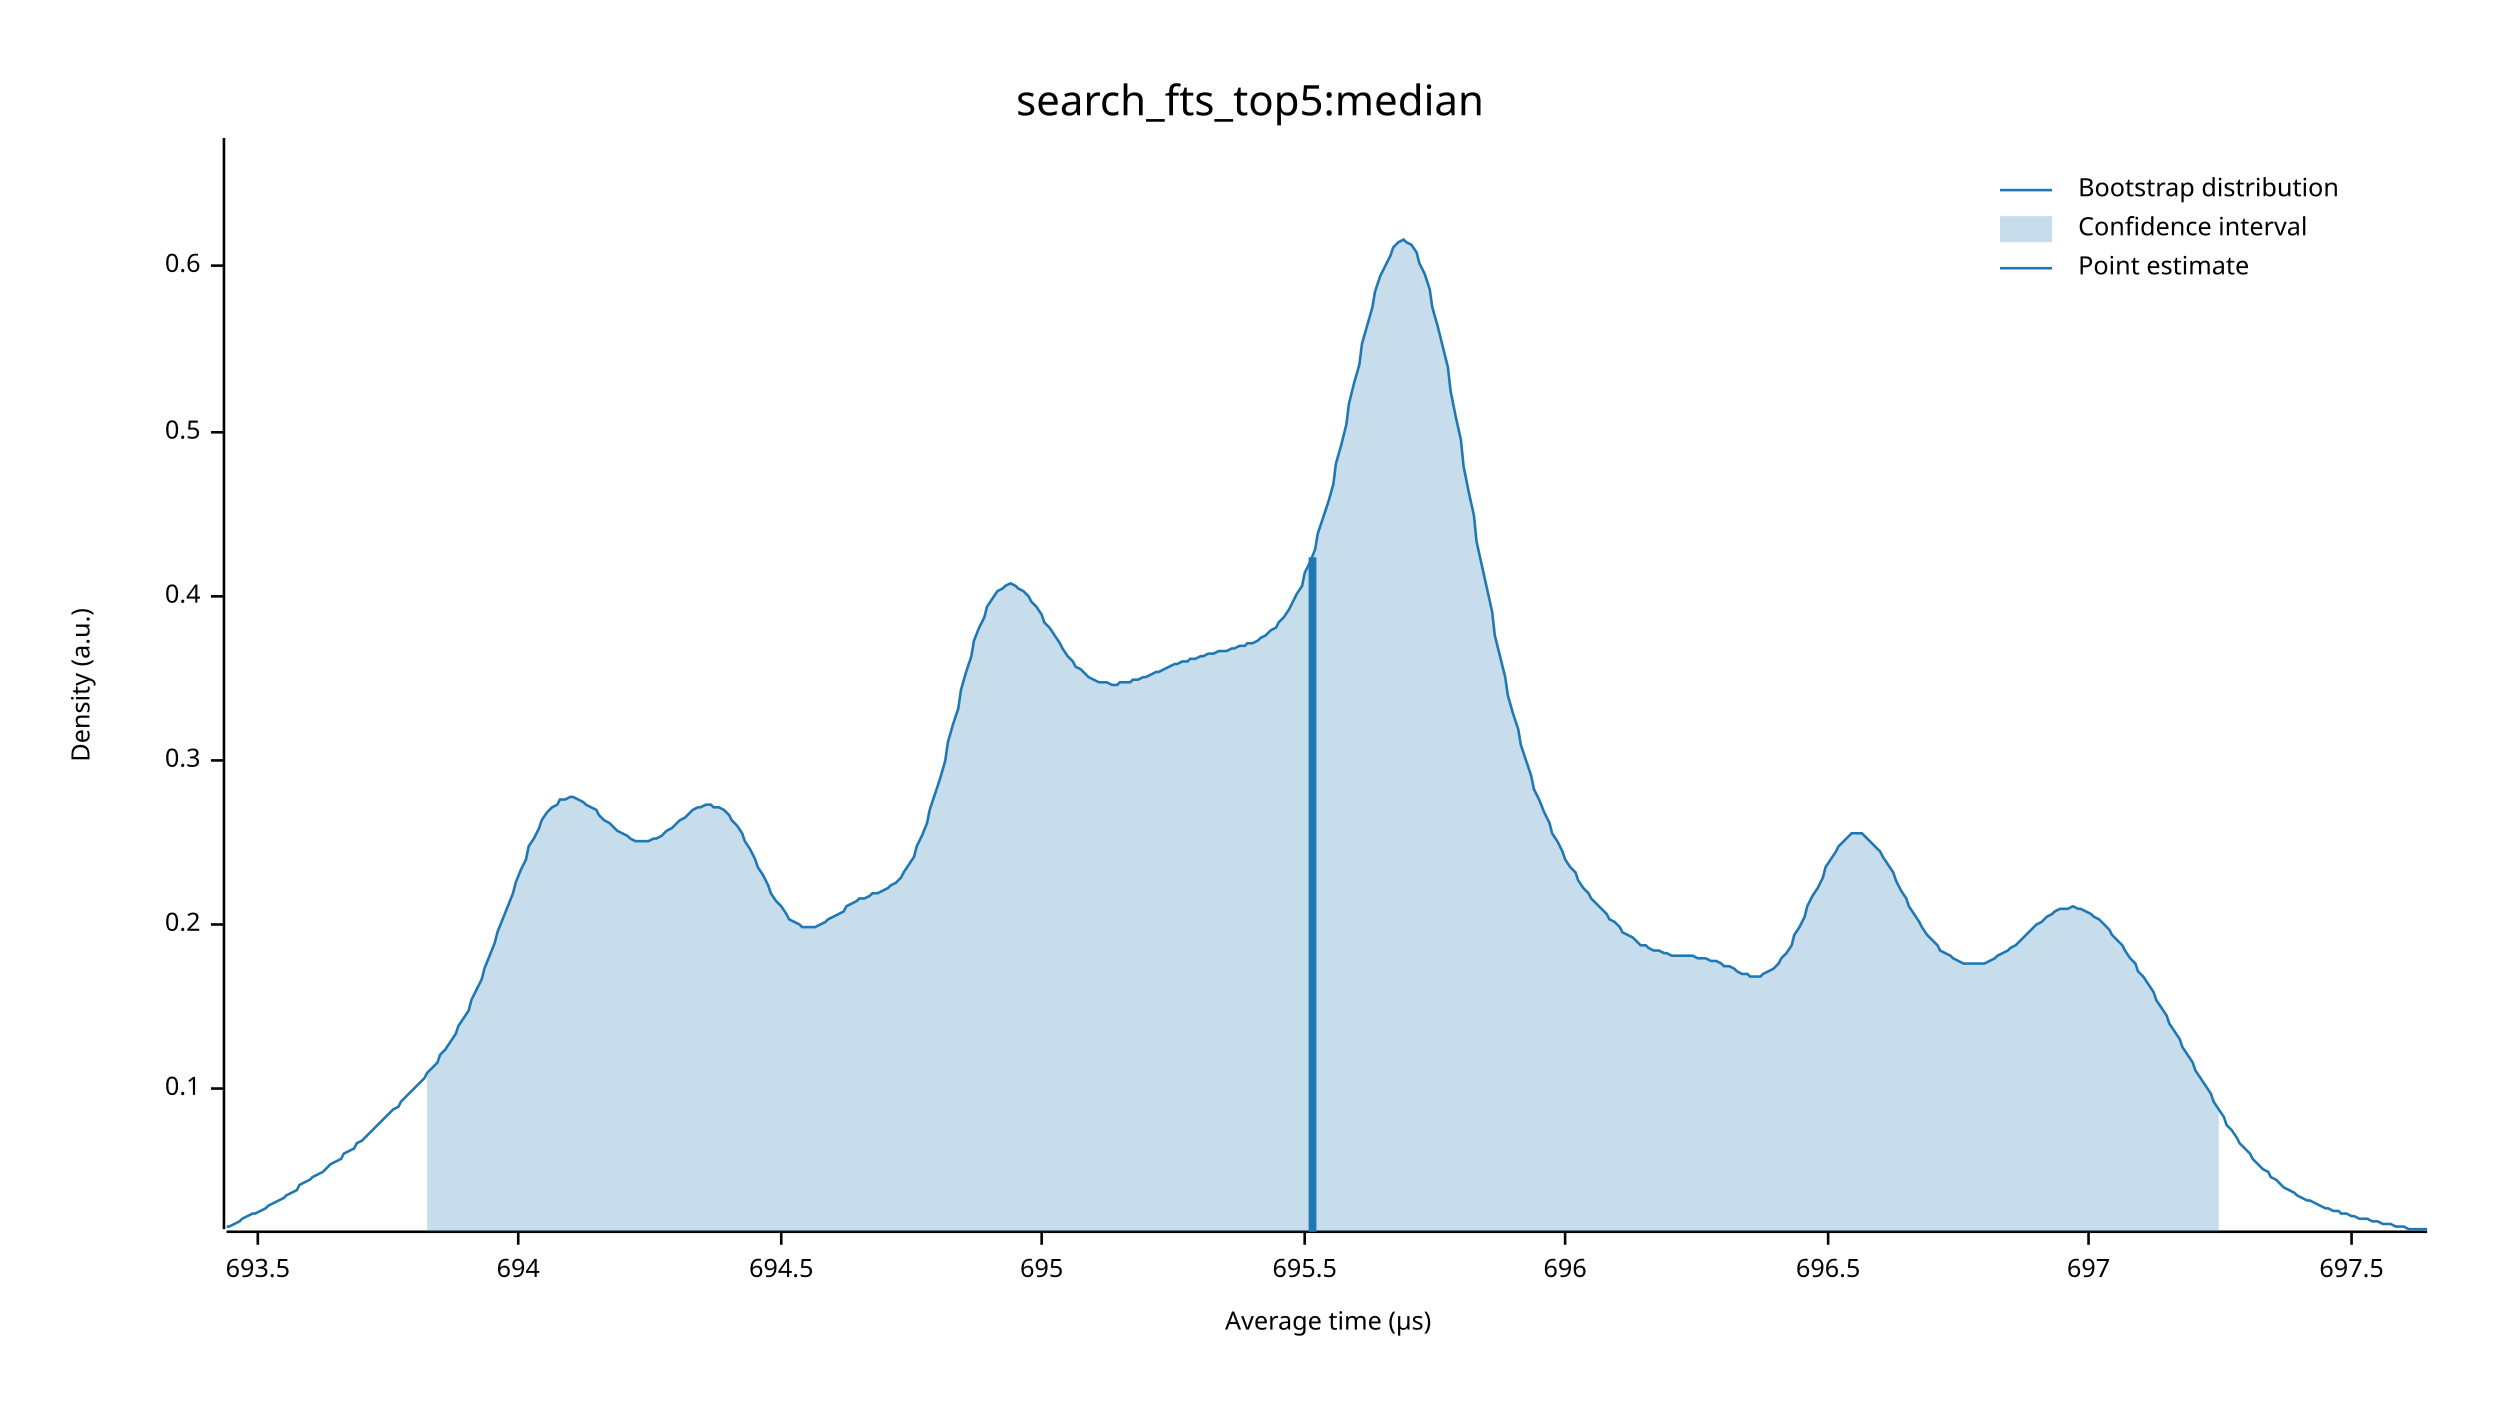
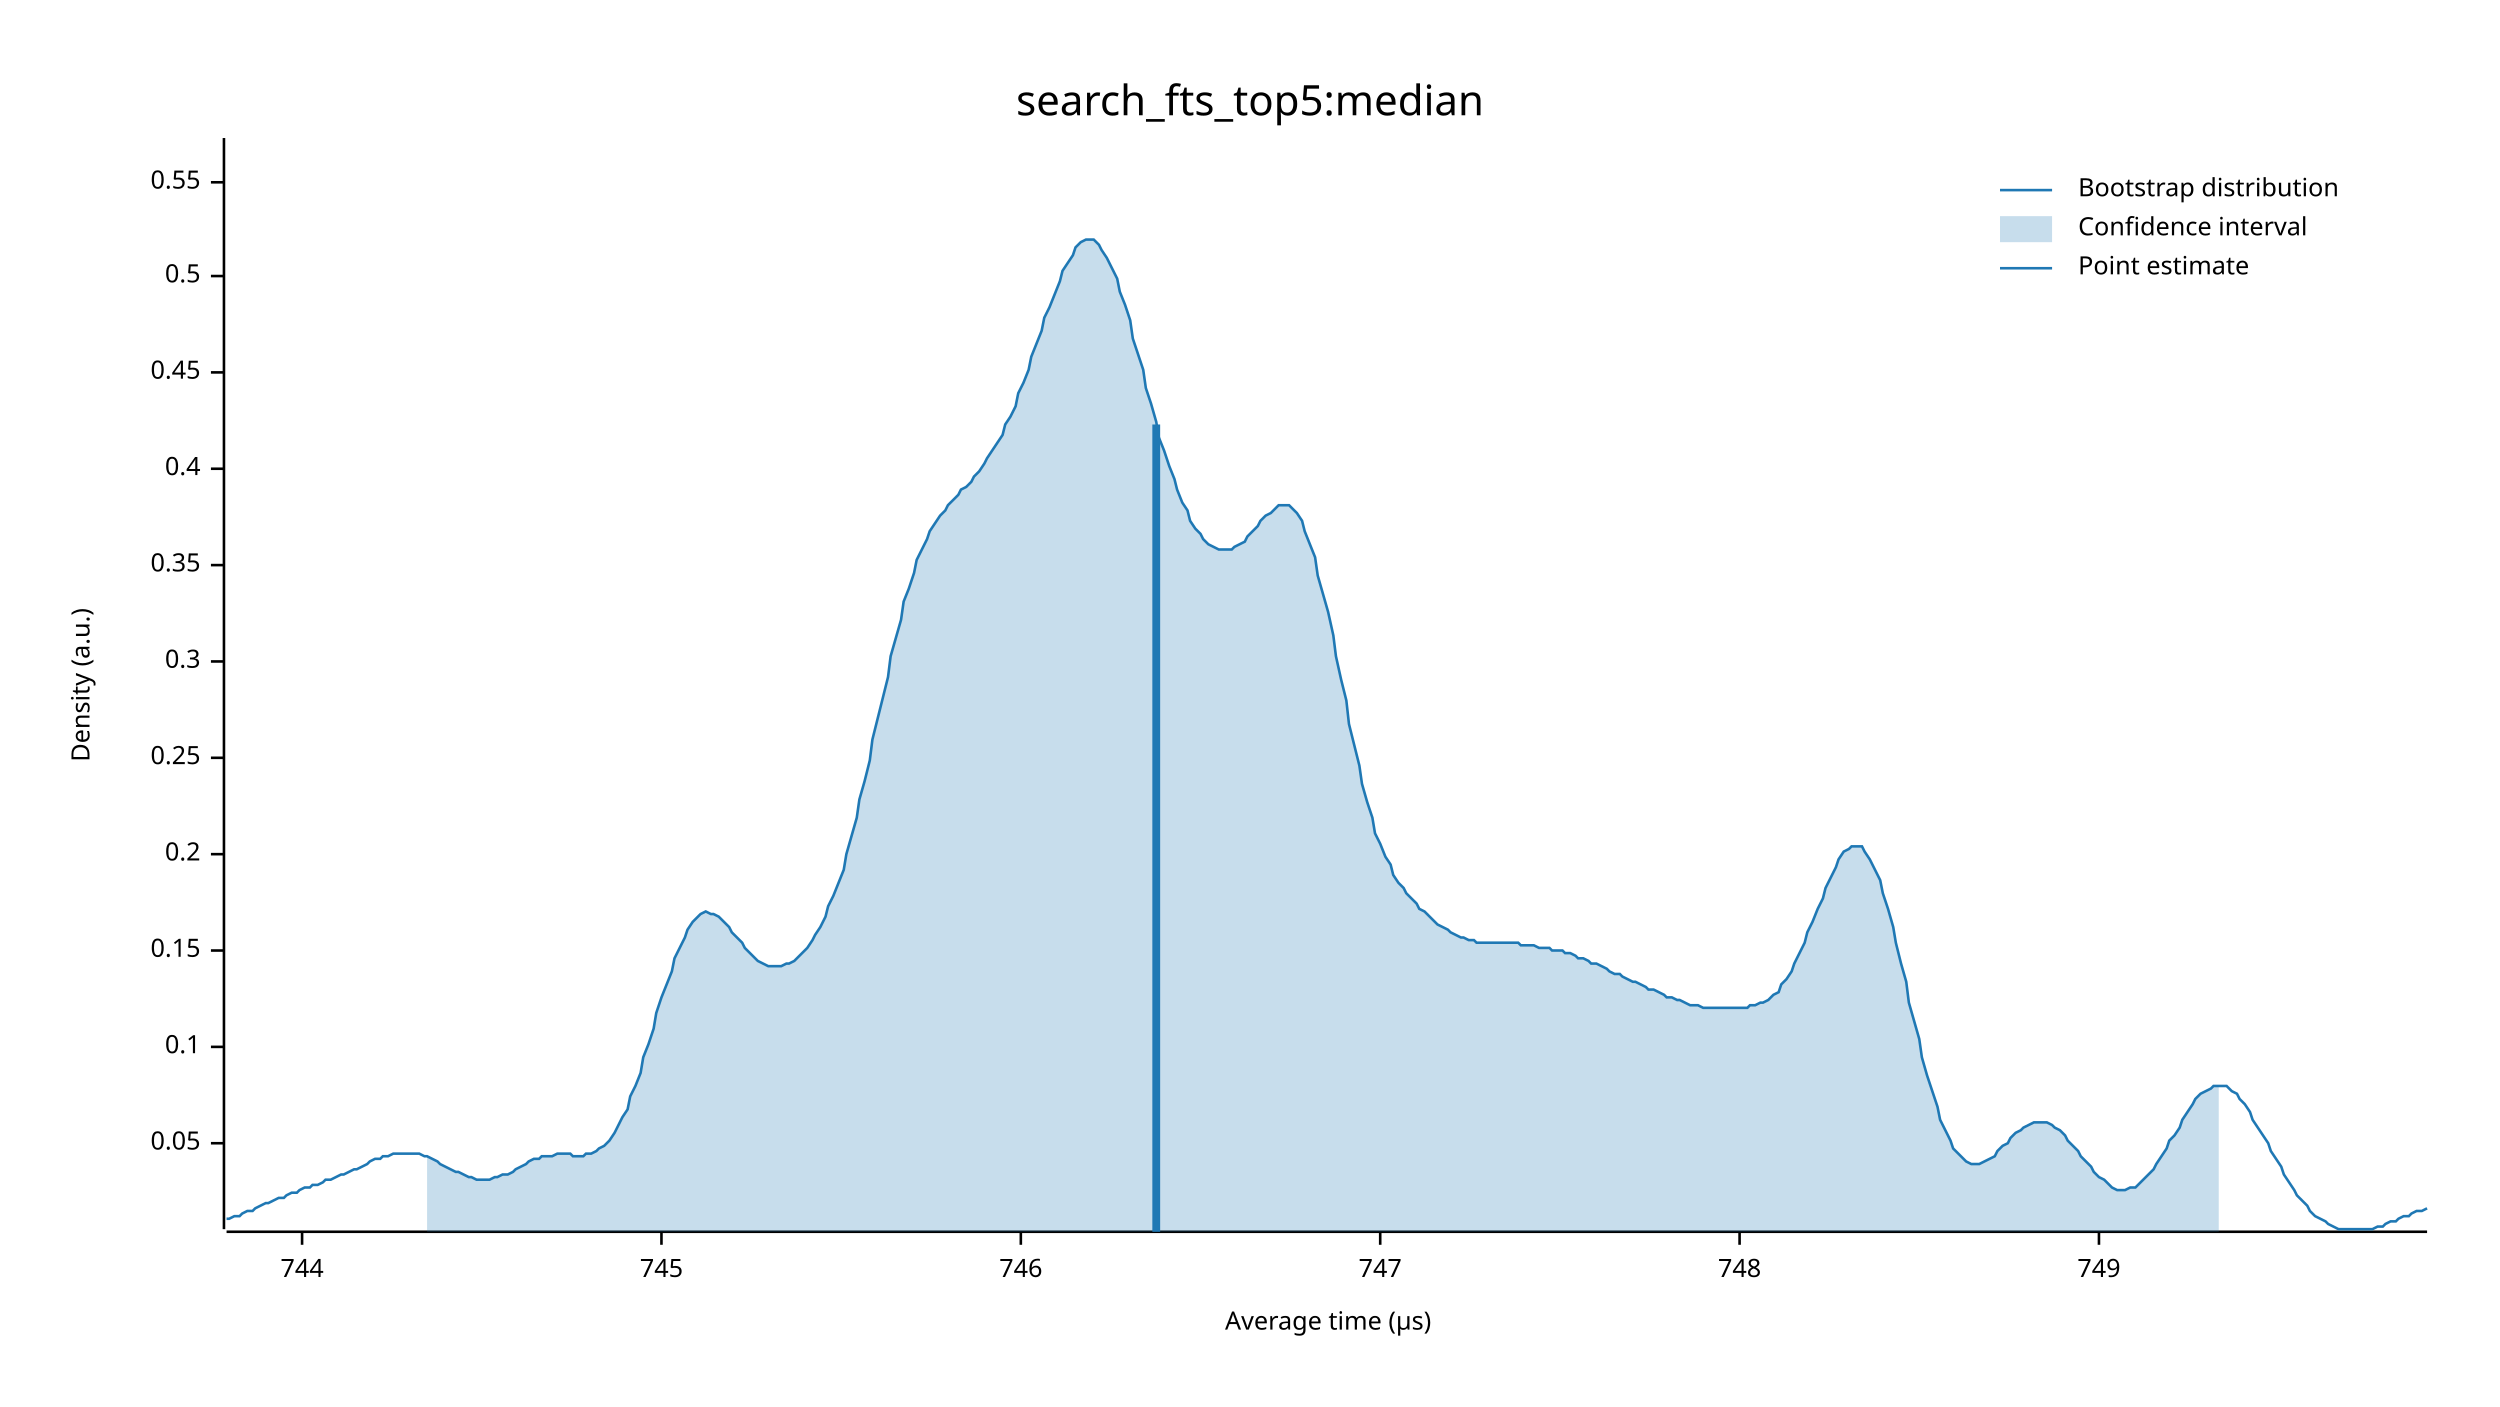
<svg xmlns="http://www.w3.org/2000/svg" width="960" height="540" viewBox="0 0 960 540">
  <text x="480" y="32" dy="0.76em" text-anchor="middle" font-family="sans-serif" font-size="16.129" opacity="1" fill="#000000">
search_fts_top5:median
</text>
  <text x="27" y="263" dy="0.76em" text-anchor="middle" font-family="sans-serif" font-size="9.677" opacity="1" fill="#000000" transform="rotate(270, 27, 263)">
Density (a.u.)
</text>
  <text x="510" y="513" dy="-0.5ex" text-anchor="middle" font-family="sans-serif" font-size="9.677" opacity="1" fill="#000000">
Average time (µs)
</text>
  <polyline fill="none" opacity="1" stroke="#000000" stroke-width="1" points="86,53 86,472 " />
-   <text x="77" y="418" dy="0.5ex" text-anchor="end" font-family="sans-serif" font-size="9.677" opacity="1" fill="#000000">
+   <text x="77" y="439" dy="0.5ex" text-anchor="end" font-family="sans-serif" font-size="9.677" opacity="1" fill="#000000">
+ 0.05
+ </text>
+   <polyline fill="none" opacity="1" stroke="#000000" stroke-width="1" points="81,439 86,439 " />
+   <text x="77" y="402" dy="0.5ex" text-anchor="end" font-family="sans-serif" font-size="9.677" opacity="1" fill="#000000">
0.1
</text>
-   <polyline fill="none" opacity="1" stroke="#000000" stroke-width="1" points="81,418 86,418 " />
-   <text x="77" y="355" dy="0.5ex" text-anchor="end" font-family="sans-serif" font-size="9.677" opacity="1" fill="#000000">
+   <polyline fill="none" opacity="1" stroke="#000000" stroke-width="1" points="81,402 86,402 " />
+   <text x="77" y="365" dy="0.5ex" text-anchor="end" font-family="sans-serif" font-size="9.677" opacity="1" fill="#000000">
+ 0.15
+ </text>
+   <polyline fill="none" opacity="1" stroke="#000000" stroke-width="1" points="81,365 86,365 " />
+   <text x="77" y="328" dy="0.5ex" text-anchor="end" font-family="sans-serif" font-size="9.677" opacity="1" fill="#000000">
0.2
</text>
-   <polyline fill="none" opacity="1" stroke="#000000" stroke-width="1" points="81,355 86,355 " />
-   <text x="77" y="292" dy="0.5ex" text-anchor="end" font-family="sans-serif" font-size="9.677" opacity="1" fill="#000000">
+   <polyline fill="none" opacity="1" stroke="#000000" stroke-width="1" points="81,328 86,328 " />
+   <text x="77" y="291" dy="0.5ex" text-anchor="end" font-family="sans-serif" font-size="9.677" opacity="1" fill="#000000">
+ 0.25
+ </text>
+   <polyline fill="none" opacity="1" stroke="#000000" stroke-width="1" points="81,291 86,291 " />
+   <text x="77" y="254" dy="0.5ex" text-anchor="end" font-family="sans-serif" font-size="9.677" opacity="1" fill="#000000">
0.3
</text>
-   <polyline fill="none" opacity="1" stroke="#000000" stroke-width="1" points="81,292 86,292 " />
-   <text x="77" y="229" dy="0.5ex" text-anchor="end" font-family="sans-serif" font-size="9.677" opacity="1" fill="#000000">
+   <polyline fill="none" opacity="1" stroke="#000000" stroke-width="1" points="81,254 86,254 " />
+   <text x="77" y="217" dy="0.5ex" text-anchor="end" font-family="sans-serif" font-size="9.677" opacity="1" fill="#000000">
+ 0.35
+ </text>
+   <polyline fill="none" opacity="1" stroke="#000000" stroke-width="1" points="81,217 86,217 " />
+   <text x="77" y="180" dy="0.5ex" text-anchor="end" font-family="sans-serif" font-size="9.677" opacity="1" fill="#000000">
0.4
</text>
-   <polyline fill="none" opacity="1" stroke="#000000" stroke-width="1" points="81,229 86,229 " />
-   <text x="77" y="166" dy="0.5ex" text-anchor="end" font-family="sans-serif" font-size="9.677" opacity="1" fill="#000000">
+   <polyline fill="none" opacity="1" stroke="#000000" stroke-width="1" points="81,180 86,180 " />
+   <text x="77" y="143" dy="0.5ex" text-anchor="end" font-family="sans-serif" font-size="9.677" opacity="1" fill="#000000">
+ 0.45
+ </text>
+   <polyline fill="none" opacity="1" stroke="#000000" stroke-width="1" points="81,143 86,143 " />
+   <text x="77" y="106" dy="0.5ex" text-anchor="end" font-family="sans-serif" font-size="9.677" opacity="1" fill="#000000">
0.5
</text>
-   <polyline fill="none" opacity="1" stroke="#000000" stroke-width="1" points="81,166 86,166 " />
-   <text x="77" y="102" dy="0.5ex" text-anchor="end" font-family="sans-serif" font-size="9.677" opacity="1" fill="#000000">
- 0.6
+   <polyline fill="none" opacity="1" stroke="#000000" stroke-width="1" points="81,106 86,106 " />
+   <text x="77" y="70" dy="0.5ex" text-anchor="end" font-family="sans-serif" font-size="9.677" opacity="1" fill="#000000">
+ 0.55
</text>
-   <polyline fill="none" opacity="1" stroke="#000000" stroke-width="1" points="81,102 86,102 " />
+   <polyline fill="none" opacity="1" stroke="#000000" stroke-width="1" points="81,70 86,70 " />
  <polyline fill="none" opacity="1" stroke="#000000" stroke-width="1" points="87,473 932,473 " />
-   <text x="99" y="483" dy="0.76em" text-anchor="middle" font-family="sans-serif" font-size="9.677" opacity="1" fill="#000000">
- 693.5
+   <text x="116" y="483" dy="0.76em" text-anchor="middle" font-family="sans-serif" font-size="9.677" opacity="1" fill="#000000">
+ 744
</text>
-   <polyline fill="none" opacity="1" stroke="#000000" stroke-width="1" points="99,473 99,478 " />
-   <text x="199" y="483" dy="0.76em" text-anchor="middle" font-family="sans-serif" font-size="9.677" opacity="1" fill="#000000">
- 694
+   <polyline fill="none" opacity="1" stroke="#000000" stroke-width="1" points="116,473 116,478 " />
+   <text x="254" y="483" dy="0.76em" text-anchor="middle" font-family="sans-serif" font-size="9.677" opacity="1" fill="#000000">
+ 745
</text>
-   <polyline fill="none" opacity="1" stroke="#000000" stroke-width="1" points="199,473 199,478 " />
-   <text x="300" y="483" dy="0.76em" text-anchor="middle" font-family="sans-serif" font-size="9.677" opacity="1" fill="#000000">
- 694.5
+   <polyline fill="none" opacity="1" stroke="#000000" stroke-width="1" points="254,473 254,478 " />
+   <text x="392" y="483" dy="0.76em" text-anchor="middle" font-family="sans-serif" font-size="9.677" opacity="1" fill="#000000">
+ 746
</text>
-   <polyline fill="none" opacity="1" stroke="#000000" stroke-width="1" points="300,473 300,478 " />
-   <text x="400" y="483" dy="0.76em" text-anchor="middle" font-family="sans-serif" font-size="9.677" opacity="1" fill="#000000">
- 695
+   <polyline fill="none" opacity="1" stroke="#000000" stroke-width="1" points="392,473 392,478 " />
+   <text x="530" y="483" dy="0.76em" text-anchor="middle" font-family="sans-serif" font-size="9.677" opacity="1" fill="#000000">
+ 747
</text>
-   <polyline fill="none" opacity="1" stroke="#000000" stroke-width="1" points="400,473 400,478 " />
-   <text x="501" y="483" dy="0.76em" text-anchor="middle" font-family="sans-serif" font-size="9.677" opacity="1" fill="#000000">
- 695.5
+   <polyline fill="none" opacity="1" stroke="#000000" stroke-width="1" points="530,473 530,478 " />
+   <text x="668" y="483" dy="0.76em" text-anchor="middle" font-family="sans-serif" font-size="9.677" opacity="1" fill="#000000">
+ 748
</text>
-   <polyline fill="none" opacity="1" stroke="#000000" stroke-width="1" points="501,473 501,478 " />
-   <text x="601" y="483" dy="0.76em" text-anchor="middle" font-family="sans-serif" font-size="9.677" opacity="1" fill="#000000">
- 696
+   <polyline fill="none" opacity="1" stroke="#000000" stroke-width="1" points="668,473 668,478 " />
+   <text x="806" y="483" dy="0.76em" text-anchor="middle" font-family="sans-serif" font-size="9.677" opacity="1" fill="#000000">
+ 749
</text>
-   <polyline fill="none" opacity="1" stroke="#000000" stroke-width="1" points="601,473 601,478 " />
-   <text x="702" y="483" dy="0.76em" text-anchor="middle" font-family="sans-serif" font-size="9.677" opacity="1" fill="#000000">
- 696.5
- </text>
-   <polyline fill="none" opacity="1" stroke="#000000" stroke-width="1" points="702,473 702,478 " />
-   <text x="802" y="483" dy="0.76em" text-anchor="middle" font-family="sans-serif" font-size="9.677" opacity="1" fill="#000000">
- 697
- </text>
-   <polyline fill="none" opacity="1" stroke="#000000" stroke-width="1" points="802,473 802,478 " />
-   <text x="903" y="483" dy="0.76em" text-anchor="middle" font-family="sans-serif" font-size="9.677" opacity="1" fill="#000000">
- 697.5
- </text>
-   <polyline fill="none" opacity="1" stroke="#000000" stroke-width="1" points="903,473 903,478 " />
-   <polyline fill="none" opacity="1" stroke="#1F78B4" stroke-width="1" points="87,471 88,471 90,470 92,469 93,468 95,467 97,466 98,466 100,465 102,464 103,463 105,462 107,461 109,460 110,459 112,458 114,457 115,455 117,454 119,453 120,452 122,451 124,450 125,449 127,447 129,446 131,445 132,443 134,442 136,441 137,439 139,438 141,436 142,435 144,433 146,431 147,430 149,428 151,426 153,425 154,423 156,421 158,419 159,418 161,416 163,414 164,412 166,410 168,408 169,405 171,403 173,400 175,397 176,394 178,391 180,388 181,384 183,380 185,376 186,372 188,367 190,362 191,358 193,353 195,348 197,343 198,339 200,334 202,330 203,325 205,322 207,318 208,315 210,312 212,310 214,309 215,307 217,307 219,306 220,306 222,307 224,308 225,309 227,310 229,311 230,313 232,315 234,316 236,318 237,319 239,320 241,321 242,322 244,323 246,323 247,323 249,323 251,322 252,322 254,321 256,319 258,318 259,317 261,315 263,314 264,313 266,311 268,310 269,310 271,309 273,309 274,310 276,310 278,311 280,313 281,315 283,317 285,320 286,323 288,326 290,330 291,333 293,336 295,340 296,343 298,346 300,348 302,351 303,353 305,354 307,355 308,356 310,356 312,356 313,356 315,355 317,354 318,353 320,352 322,351 324,350 325,348 327,347 329,346 330,345 332,345 334,344 335,343 337,343 339,342 341,341 342,340 344,339 346,337 347,335 349,332 351,329 352,325 354,321 356,316 357,311 359,305 361,299 363,292 364,285 366,278 368,272 369,265 371,258 373,252 374,246 376,241 378,237 379,233 381,230 383,227 385,226 386,225 388,224 390,225 391,226 393,227 395,229 396,231 398,233 400,236 401,239 403,241 405,244 407,247 408,249 410,252 412,254 413,256 415,257 417,259 418,260 420,261 422,262 423,262 425,262 427,263 429,263 430,262 432,262 434,262 435,261 437,261 439,260 440,260 442,259 444,258 445,258 447,257 449,256 451,255 452,255 454,254 456,254 457,253 459,253 461,252 462,252 464,251 466,251 468,250 469,250 471,250 473,249 474,249 476,248 478,248 479,247 481,247 483,246 484,245 486,244 488,242 490,241 491,239 493,237 495,234 496,232 498,228 500,225 501,220 503,216 505,211 506,205 508,199 510,193 512,186 513,178 515,171 517,163 518,155 520,147 522,140 523,132 525,125 527,118 528,112 530,106 532,102 534,98 535,95 537,93 539,92 540,93 542,94 544,97 545,101 547,105 549,111 550,118 552,125 554,133 556,141 557,150 559,160 561,169 562,179 564,189 566,198 567,208 569,217 571,226 573,235 574,244 576,252 578,260 579,267 581,274 583,280 584,286 586,292 588,298 589,303 591,307 593,312 595,316 596,320 598,323 600,327 601,330 603,333 605,335 606,338 608,341 610,343 611,345 613,347 615,349 617,351 618,353 620,354 622,356 623,358 625,359 627,360 628,361 630,363 632,363 633,364 635,365 637,365 639,366 640,366 642,367 644,367 645,367 647,367 649,367 650,367 652,368 654,368 655,368 657,369 659,369 661,370 662,371 664,371 666,372 667,373 669,374 671,374 672,375 674,375 676,375 677,374 679,373 681,372 683,370 684,368 686,366 688,363 689,359 691,356 693,352 694,348 696,344 698,341 700,337 701,333 703,330 705,327 706,325 708,323 710,321 711,320 713,320 715,320 716,321 718,323 720,325 722,327 723,329 725,332 727,335 728,338 730,342 732,345 733,348 735,351 737,354 738,356 740,359 742,361 744,363 745,365 747,366 749,367 750,368 752,369 754,370 755,370 757,370 759,370 760,370 762,370 764,369 766,368 767,367 769,366 771,365 772,364 774,363 776,361 777,360 779,358 781,356 782,355 784,354 786,352 788,351 789,350 791,349 793,349 794,349 796,348 798,349 799,349 801,350 803,351 804,352 806,353 808,355 810,357 811,359 813,361 815,363 816,365 818,368 820,370 821,373 823,375 825,378 827,381 828,384 830,387 832,390 833,393 835,396 837,399 838,402 840,405 842,408 843,411 845,414 847,417 849,420 850,423 852,426 854,429 855,432 857,434 859,437 860,439 862,441 864,443 865,445 867,447 869,449 871,450 872,452 874,453 876,455 877,456 879,457 881,458 882,459 884,460 886,461 887,461 889,462 891,463 893,464 894,464 896,465 898,465 899,466 901,466 903,467 904,467 906,468 908,468 909,468 911,469 913,469 915,470 916,470 918,470 920,471 921,471 923,471 925,472 926,472 928,472 930,472 932,472 " />
-   <polygon opacity="0.25" fill="#1F78B4" points="164,412 166,410 168,408 169,405 171,403 173,400 175,397 176,394 178,391 180,388 181,384 183,380 185,376 186,372 188,367 190,362 191,358 193,353 195,348 197,343 198,339 200,334 202,330 203,325 205,322 207,318 208,315 210,312 212,310 214,309 215,307 217,307 219,306 220,306 222,307 224,308 225,309 227,310 229,311 230,313 232,315 234,316 236,318 237,319 239,320 241,321 242,322 244,323 246,323 247,323 249,323 251,322 252,322 254,321 256,319 258,318 259,317 261,315 263,314 264,313 266,311 268,310 269,310 271,309 273,309 274,310 276,310 278,311 280,313 281,315 283,317 285,320 286,323 288,326 290,330 291,333 293,336 295,340 296,343 298,346 300,348 302,351 303,353 305,354 307,355 308,356 310,356 312,356 313,356 315,355 317,354 318,353 320,352 322,351 324,350 325,348 327,347 329,346 330,345 332,345 334,344 335,343 337,343 339,342 341,341 342,340 344,339 346,337 347,335 349,332 351,329 352,325 354,321 356,316 357,311 359,305 361,299 363,292 364,285 366,278 368,272 369,265 371,258 373,252 374,246 376,241 378,237 379,233 381,230 383,227 385,226 386,225 388,224 390,225 391,226 393,227 395,229 396,231 398,233 400,236 401,239 403,241 405,244 407,247 408,249 410,252 412,254 413,256 415,257 417,259 418,260 420,261 422,262 423,262 425,262 427,263 429,263 430,262 432,262 434,262 435,261 437,261 439,260 440,260 442,259 444,258 445,258 447,257 449,256 451,255 452,255 454,254 456,254 457,253 459,253 461,252 462,252 464,251 466,251 468,250 469,250 471,250 473,249 474,249 476,248 478,248 479,247 481,247 483,246 484,245 486,244 488,242 490,241 491,239 493,237 495,234 496,232 498,228 500,225 501,220 503,216 505,211 506,205 508,199 510,193 512,186 513,178 515,171 517,163 518,155 520,147 522,140 523,132 525,125 527,118 528,112 530,106 532,102 534,98 535,95 537,93 539,92 540,93 542,94 544,97 545,101 547,105 549,111 550,118 552,125 554,133 556,141 557,150 559,160 561,169 562,179 564,189 566,198 567,208 569,217 571,226 573,235 574,244 576,252 578,260 579,267 581,274 583,280 584,286 586,292 588,298 589,303 591,307 593,312 595,316 596,320 598,323 600,327 601,330 603,333 605,335 606,338 608,341 610,343 611,345 613,347 615,349 617,351 618,353 620,354 622,356 623,358 625,359 627,360 628,361 630,363 632,363 633,364 635,365 637,365 639,366 640,366 642,367 644,367 645,367 647,367 649,367 650,367 652,368 654,368 655,368 657,369 659,369 661,370 662,371 664,371 666,372 667,373 669,374 671,374 672,375 674,375 676,375 677,374 679,373 681,372 683,370 684,368 686,366 688,363 689,359 691,356 693,352 694,348 696,344 698,341 700,337 701,333 703,330 705,327 706,325 708,323 710,321 711,320 713,320 715,320 716,321 718,323 720,325 722,327 723,329 725,332 727,335 728,338 730,342 732,345 733,348 735,351 737,354 738,356 740,359 742,361 744,363 745,365 747,366 749,367 750,368 752,369 754,370 755,370 757,370 759,370 760,370 762,370 764,369 766,368 767,367 769,366 771,365 772,364 774,363 776,361 777,360 779,358 781,356 782,355 784,354 786,352 788,351 789,350 791,349 793,349 794,349 796,348 798,349 799,349 801,350 803,351 804,352 806,353 808,355 810,357 811,359 813,361 815,363 816,365 818,368 820,370 821,373 823,375 825,378 827,381 828,384 830,387 832,390 833,393 835,396 837,399 838,402 840,405 842,408 843,411 845,414 847,417 849,420 850,423 852,426 852,473 164,473 " />
-   <polyline fill="none" opacity="1" stroke="#1F78B4" stroke-width="3" points="504,473 504,214 " />
+   <polyline fill="none" opacity="1" stroke="#000000" stroke-width="1" points="806,473 806,478 " />
+   <polyline fill="none" opacity="1" stroke="#1F78B4" stroke-width="1" points="87,468 88,468 90,467 92,467 93,466 95,465 97,465 98,464 100,463 102,462 103,462 105,461 107,460 109,460 110,459 112,458 114,458 115,457 117,456 119,456 120,455 122,455 124,454 125,453 127,453 129,452 131,451 132,451 134,450 136,449 137,449 139,448 141,447 142,446 144,445 146,445 147,444 149,444 151,443 153,443 154,443 156,443 158,443 159,443 161,443 163,444 164,444 166,445 168,446 169,447 171,448 173,449 175,450 176,450 178,451 180,452 181,452 183,453 185,453 186,453 188,453 190,452 191,452 193,451 195,451 197,450 198,449 200,448 202,447 203,446 205,445 207,445 208,444 210,444 212,444 214,443 215,443 217,443 219,443 220,444 222,444 224,444 225,443 227,443 229,442 230,441 232,440 234,438 236,435 237,433 239,429 241,426 242,421 244,417 246,412 247,406 249,401 251,395 252,389 254,383 256,378 258,373 259,368 261,364 263,360 264,357 266,354 268,352 269,351 271,350 273,351 274,351 276,352 278,354 280,356 281,358 283,360 285,362 286,364 288,366 290,368 291,369 293,370 295,371 296,371 298,371 300,371 302,370 303,370 305,369 307,367 308,366 310,364 312,361 313,359 315,356 317,352 318,348 320,344 322,339 324,334 325,328 327,321 329,314 330,307 332,300 334,292 335,284 337,276 339,268 341,260 342,252 344,245 346,238 347,231 349,226 351,220 352,215 354,211 356,207 357,204 359,201 361,198 363,196 364,194 366,192 368,190 369,188 371,187 373,185 374,183 376,181 378,178 379,176 381,173 383,170 385,167 386,163 388,160 390,156 391,151 393,147 395,142 396,137 398,132 400,127 401,122 403,118 405,113 407,108 408,104 410,101 412,98 413,95 415,93 417,92 418,92 420,92 422,94 423,96 425,99 427,103 429,107 430,112 432,117 434,123 435,130 437,136 439,142 440,149 442,155 444,162 445,168 447,173 449,179 451,184 452,188 454,193 456,196 457,200 459,203 461,205 462,207 464,209 466,210 468,211 469,211 471,211 473,211 474,210 476,209 478,208 479,206 481,204 483,202 484,200 486,198 488,197 490,195 491,194 493,194 495,194 496,195 498,197 500,200 501,204 503,209 505,214 506,221 508,228 510,235 512,244 513,252 515,261 517,269 518,278 520,286 522,294 523,301 525,308 527,314 528,320 530,324 532,329 534,332 535,336 537,339 539,341 540,343 542,345 544,347 545,349 547,350 549,352 550,353 552,355 554,356 556,357 557,358 559,359 561,360 562,360 564,361 566,361 567,362 569,362 571,362 573,362 574,362 576,362 578,362 579,362 581,362 583,362 584,363 586,363 588,363 589,363 591,364 593,364 595,364 596,365 598,365 600,365 601,366 603,366 605,367 606,368 608,368 610,369 611,370 613,370 615,371 617,372 618,373 620,374 622,374 623,375 625,376 627,377 628,377 630,378 632,379 633,380 635,380 637,381 639,382 640,383 642,383 644,384 645,384 647,385 649,386 650,386 652,386 654,387 655,387 657,387 659,387 661,387 662,387 664,387 666,387 667,387 669,387 671,387 672,386 674,386 676,385 677,385 679,384 681,382 683,381 684,378 686,376 688,373 689,370 691,366 693,362 694,358 696,354 698,349 700,345 701,341 703,337 705,333 706,330 708,327 710,326 711,325 713,325 715,325 716,327 718,330 720,334 722,338 723,343 725,349 727,356 728,362 730,370 732,377 733,385 735,392 737,399 738,406 740,413 742,419 744,425 745,430 747,434 749,438 750,441 752,443 754,445 755,446 757,447 759,447 760,447 762,446 764,445 766,444 767,442 769,440 771,439 772,437 774,435 776,434 777,433 779,432 781,431 782,431 784,431 786,431 788,432 789,433 791,434 793,436 794,438 796,440 798,442 799,444 801,446 803,448 804,450 806,452 808,453 810,455 811,456 813,457 815,457 816,457 818,456 820,456 821,455 823,453 825,451 827,449 828,447 830,444 832,441 833,438 835,436 837,433 838,430 840,427 842,424 843,422 845,420 847,419 849,418 850,417 852,417 854,417 855,417 857,419 859,420 860,422 862,424 864,427 865,430 867,433 869,436 871,439 872,442 874,445 876,448 877,451 879,454 881,457 882,459 884,461 886,463 887,465 889,467 891,468 893,469 894,470 896,471 898,472 899,472 901,472 903,472 904,472 906,472 908,472 909,472 911,472 913,471 915,471 916,470 918,469 920,469 921,468 923,467 925,467 926,466 928,465 930,465 932,464 " />
+   <polygon opacity="0.25" fill="#1F78B4" points="164,444 166,445 168,446 169,447 171,448 173,449 175,450 176,450 178,451 180,452 181,452 183,453 185,453 186,453 188,453 190,452 191,452 193,451 195,451 197,450 198,449 200,448 202,447 203,446 205,445 207,445 208,444 210,444 212,444 214,443 215,443 217,443 219,443 220,444 222,444 224,444 225,443 227,443 229,442 230,441 232,440 234,438 236,435 237,433 239,429 241,426 242,421 244,417 246,412 247,406 249,401 251,395 252,389 254,383 256,378 258,373 259,368 261,364 263,360 264,357 266,354 268,352 269,351 271,350 273,351 274,351 276,352 278,354 280,356 281,358 283,360 285,362 286,364 288,366 290,368 291,369 293,370 295,371 296,371 298,371 300,371 302,370 303,370 305,369 307,367 308,366 310,364 312,361 313,359 315,356 317,352 318,348 320,344 322,339 324,334 325,328 327,321 329,314 330,307 332,300 334,292 335,284 337,276 339,268 341,260 342,252 344,245 346,238 347,231 349,226 351,220 352,215 354,211 356,207 357,204 359,201 361,198 363,196 364,194 366,192 368,190 369,188 371,187 373,185 374,183 376,181 378,178 379,176 381,173 383,170 385,167 386,163 388,160 390,156 391,151 393,147 395,142 396,137 398,132 400,127 401,122 403,118 405,113 407,108 408,104 410,101 412,98 413,95 415,93 417,92 418,92 420,92 422,94 423,96 425,99 427,103 429,107 430,112 432,117 434,123 435,130 437,136 439,142 440,149 442,155 444,162 445,168 447,173 449,179 451,184 452,188 454,193 456,196 457,200 459,203 461,205 462,207 464,209 466,210 468,211 469,211 471,211 473,211 474,210 476,209 478,208 479,206 481,204 483,202 484,200 486,198 488,197 490,195 491,194 493,194 495,194 496,195 498,197 500,200 501,204 503,209 505,214 506,221 508,228 510,235 512,244 513,252 515,261 517,269 518,278 520,286 522,294 523,301 525,308 527,314 528,320 530,324 532,329 534,332 535,336 537,339 539,341 540,343 542,345 544,347 545,349 547,350 549,352 550,353 552,355 554,356 556,357 557,358 559,359 561,360 562,360 564,361 566,361 567,362 569,362 571,362 573,362 574,362 576,362 578,362 579,362 581,362 583,362 584,363 586,363 588,363 589,363 591,364 593,364 595,364 596,365 598,365 600,365 601,366 603,366 605,367 606,368 608,368 610,369 611,370 613,370 615,371 617,372 618,373 620,374 622,374 623,375 625,376 627,377 628,377 630,378 632,379 633,380 635,380 637,381 639,382 640,383 642,383 644,384 645,384 647,385 649,386 650,386 652,386 654,387 655,387 657,387 659,387 661,387 662,387 664,387 666,387 667,387 669,387 671,387 672,386 674,386 676,385 677,385 679,384 681,382 683,381 684,378 686,376 688,373 689,370 691,366 693,362 694,358 696,354 698,349 700,345 701,341 703,337 705,333 706,330 708,327 710,326 711,325 713,325 715,325 716,327 718,330 720,334 722,338 723,343 725,349 727,356 728,362 730,370 732,377 733,385 735,392 737,399 738,406 740,413 742,419 744,425 745,430 747,434 749,438 750,441 752,443 754,445 755,446 757,447 759,447 760,447 762,446 764,445 766,444 767,442 769,440 771,439 772,437 774,435 776,434 777,433 779,432 781,431 782,431 784,431 786,431 788,432 789,433 791,434 793,436 794,438 796,440 798,442 799,444 801,446 803,448 804,450 806,452 808,453 810,455 811,456 813,457 815,457 816,457 818,456 820,456 821,455 823,453 825,451 827,449 828,447 830,444 832,441 833,438 835,436 837,433 838,430 840,427 842,424 843,422 845,420 847,419 849,418 850,417 852,417 852,473 164,473 " />
+   <polyline fill="none" opacity="1" stroke="#1F78B4" stroke-width="3" points="444,473 444,163 " />
  <text x="798" y="68" dy="0.76em" text-anchor="start" font-family="sans-serif" font-size="9.677" opacity="1" fill="#000000">
Bootstrap distribution
</text>
  <text x="798" y="83" dy="0.76em" text-anchor="start" font-family="sans-serif" font-size="9.677" opacity="1" fill="#000000">
Confidence interval
</text>
  <text x="798" y="98" dy="0.76em" text-anchor="start" font-family="sans-serif" font-size="9.677" opacity="1" fill="#000000">
Point estimate
</text>
  <polyline fill="none" opacity="1" stroke="#1F78B4" stroke-width="1" points="768,73 788,73 " />
  <rect x="768" y="83" width="20" height="10" opacity="0.25" fill="#1F78B4" stroke="none" />
  <polyline fill="none" opacity="1" stroke="#1F78B4" stroke-width="1" points="768,103 788,103 " />
</svg>
